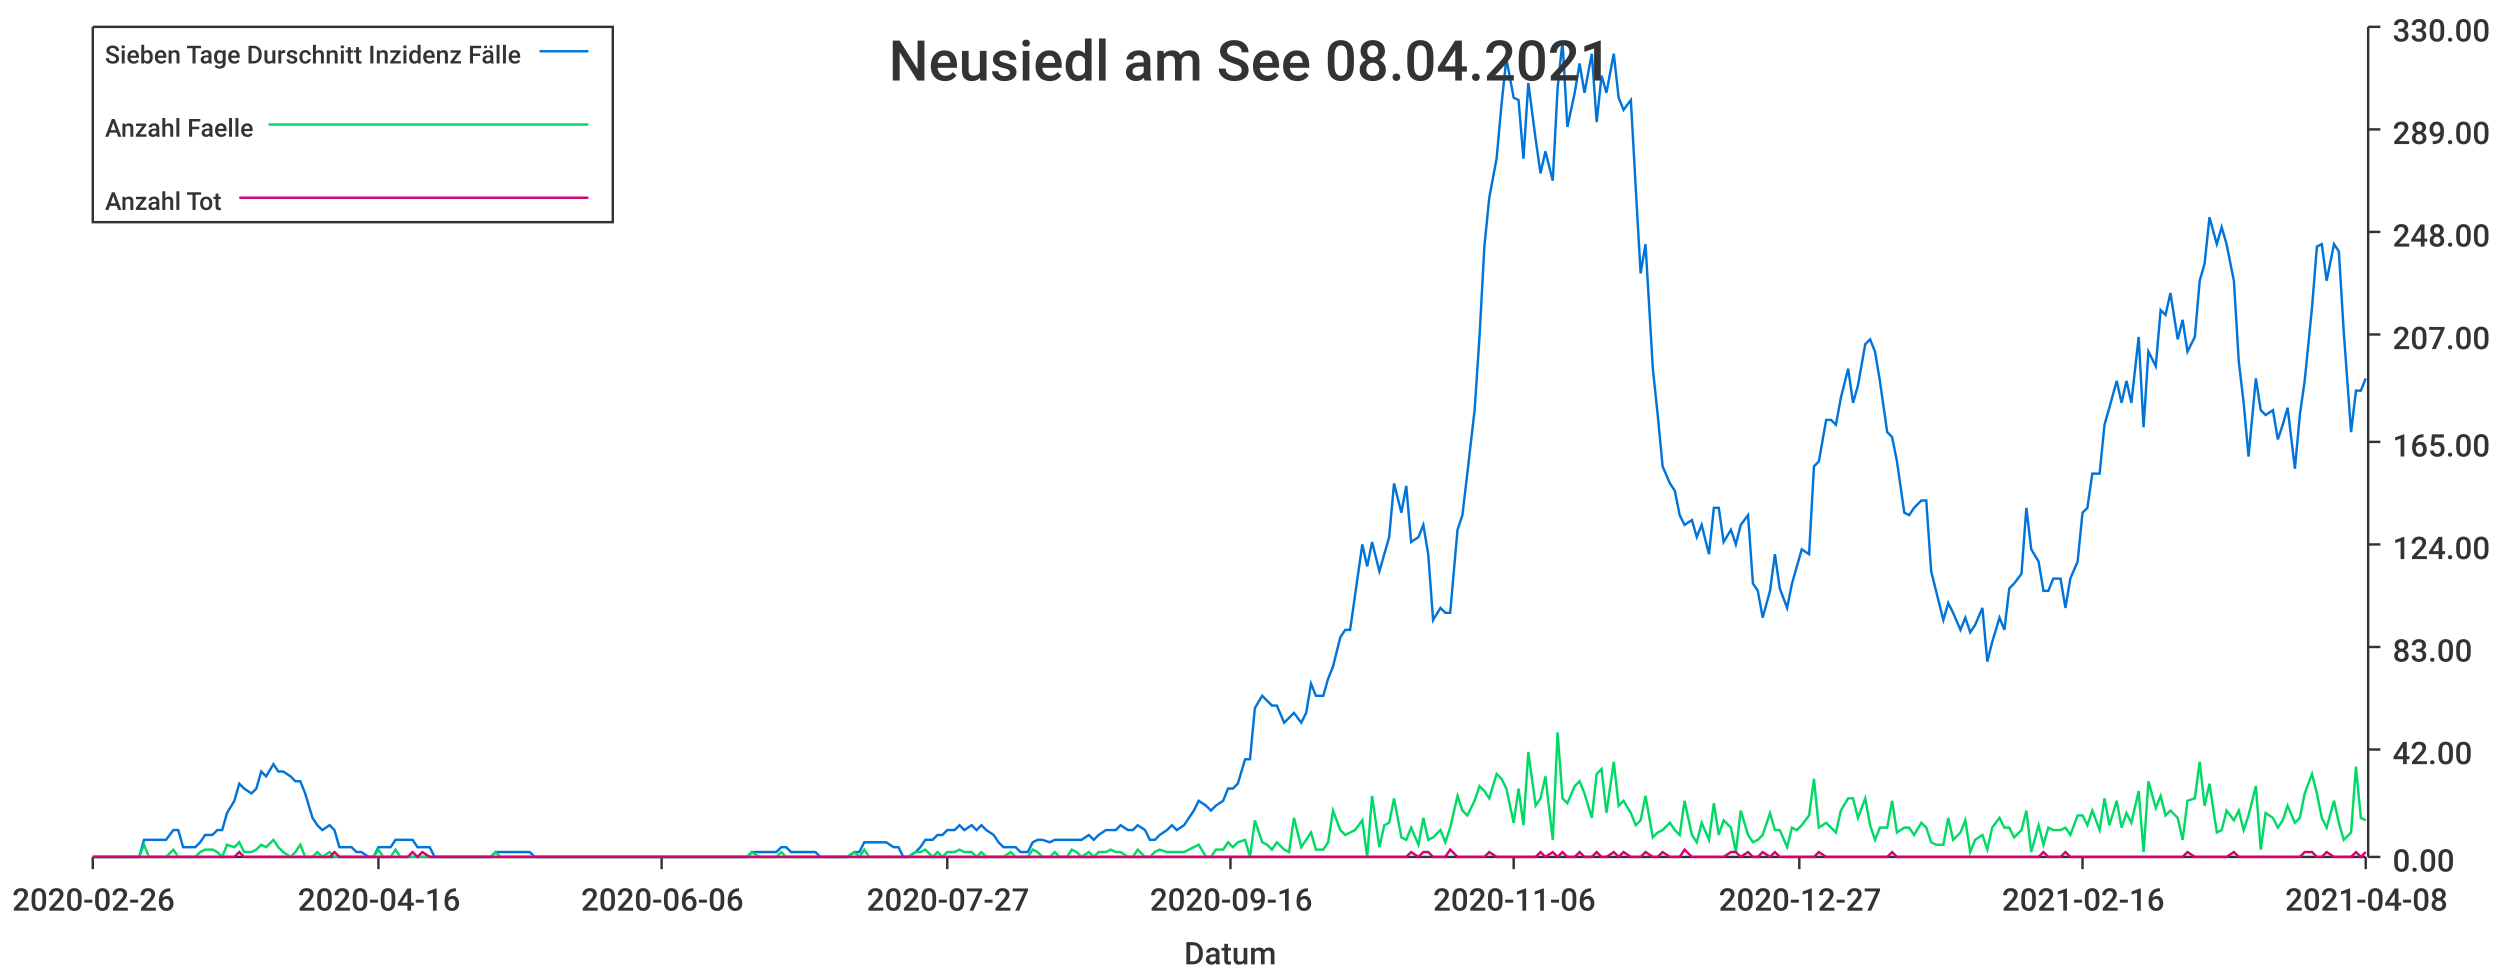
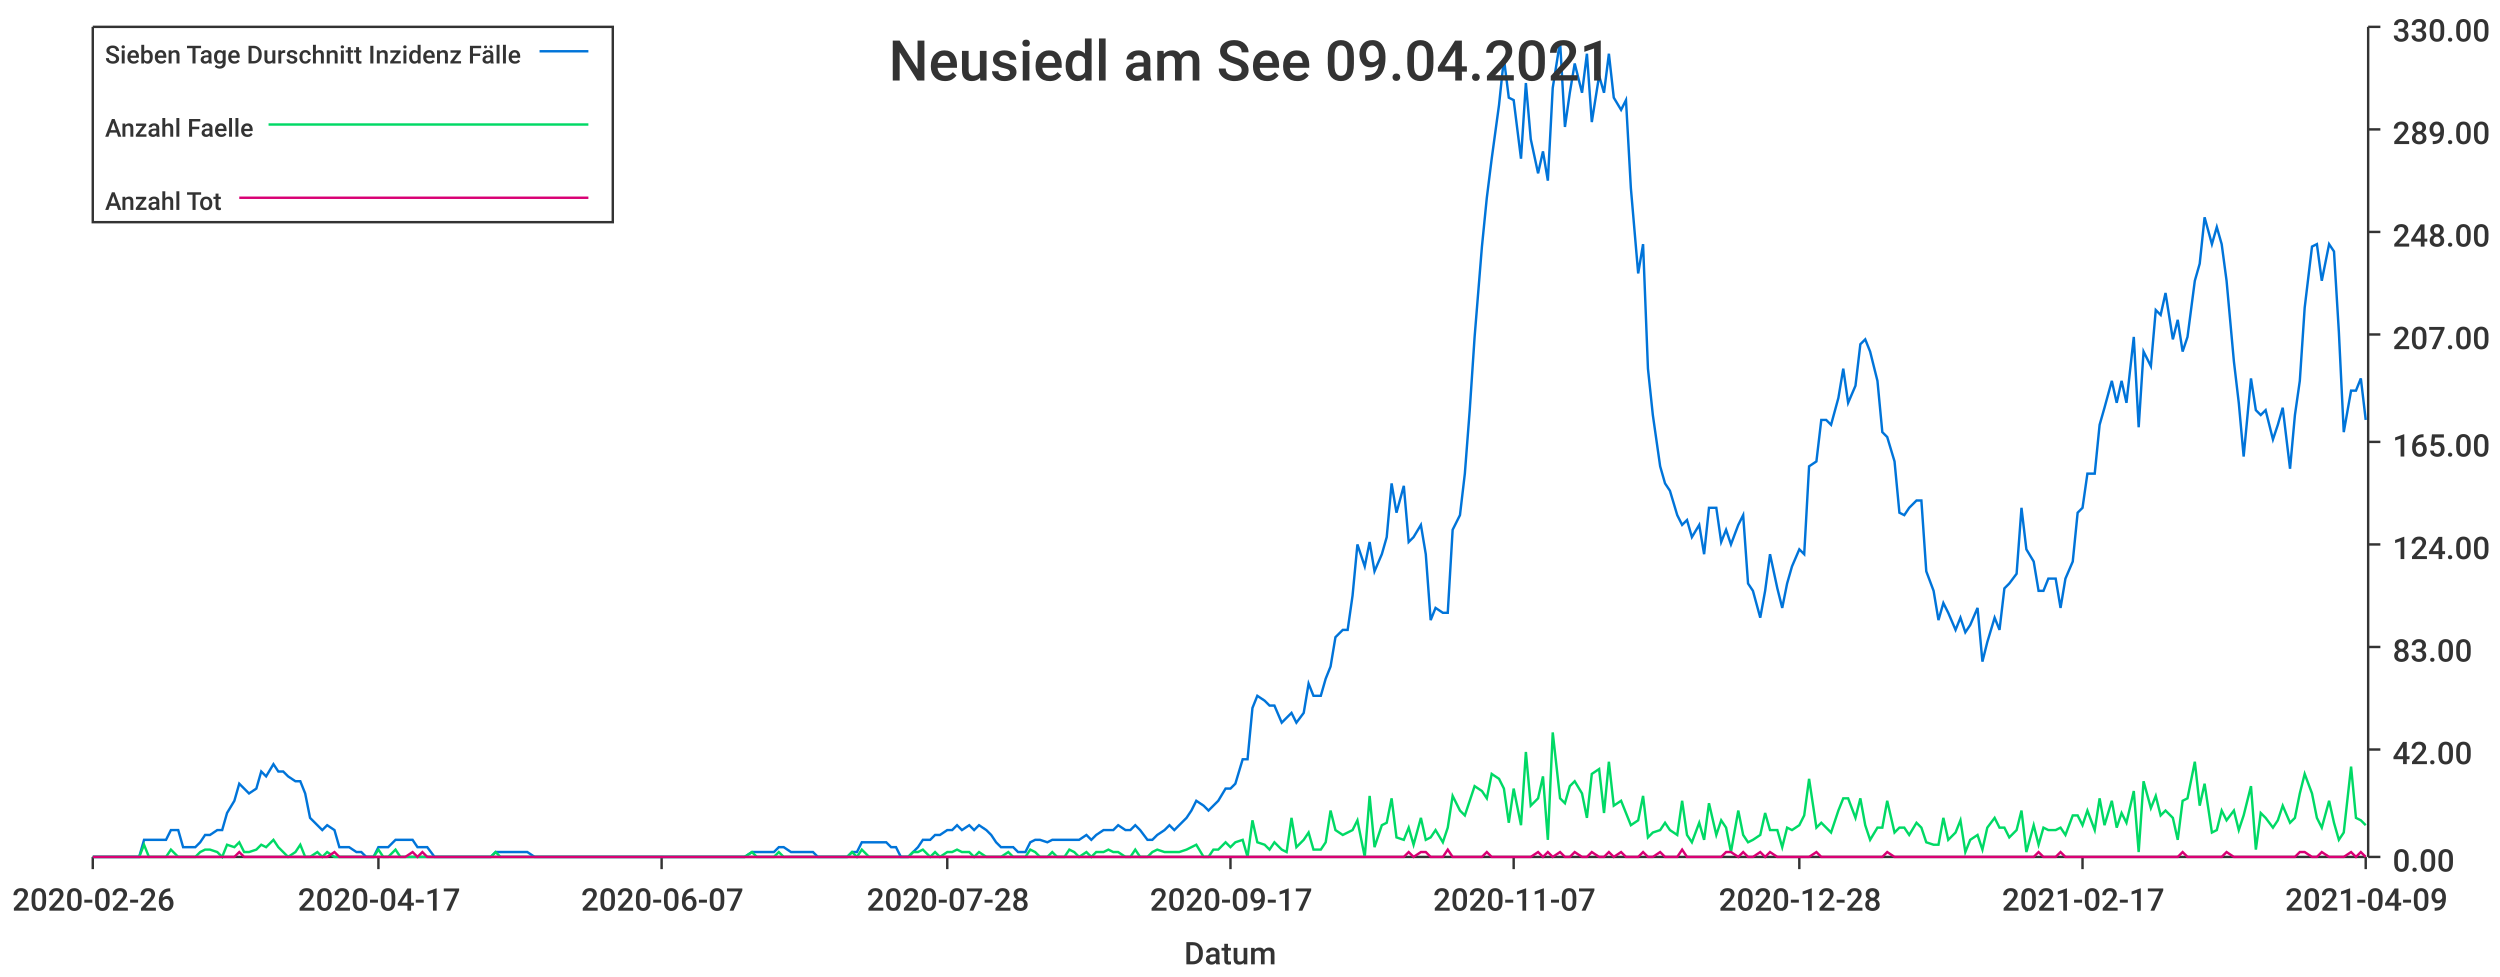
<svg xmlns="http://www.w3.org/2000/svg" width="1024" height="400">\n<path d="M 0 0 L 1024 0 L 1024 400 L 0 400 L 0 0" style="stroke-width:0;stroke:rgba(255,255,255,1.0);fill:rgba(255,255,255,1.0)" />
  <path d="M 38 11 L 969 11 L 969 351 L 38 351 L 38 11" style="stroke-width:0;stroke:rgba(255,255,255,1.0);fill:rgba(255,255,255,1.0)" />
  <path d="M 38 351 L 969 351" style="stroke-width:1;stroke:rgba(51,51,51,1.0);fill:none" />
  <path d="M 38 351 L 38 356" style="stroke-width:1;stroke:rgba(51,51,51,1.0);fill:none" />
  <text x="5" y="373" style="stroke-width:0;stroke:none;fill:rgba(51,51,51,1.0);font-size:12.8px;font-family:'Roboto Medium',sans-serif">2020-02-26</text>
  <path d="M 155 351 L 155 356" style="stroke-width:1;stroke:rgba(51,51,51,1.0);fill:none" />
-   <text x="122" y="373" style="stroke-width:0;stroke:none;fill:rgba(51,51,51,1.0);font-size:12.8px;font-family:'Roboto Medium',sans-serif">2020-04-16</text>
+   <text x="122" y="373" style="stroke-width:0;stroke:none;fill:rgba(51,51,51,1.0);font-size:12.8px;font-family:'Roboto Medium',sans-serif">2020-04-17</text>
  <path d="M 271 351 L 271 356" style="stroke-width:1;stroke:rgba(51,51,51,1.0);fill:none" />
-   <text x="238" y="373" style="stroke-width:0;stroke:none;fill:rgba(51,51,51,1.0);font-size:12.8px;font-family:'Roboto Medium',sans-serif">2020-06-06</text>
+   <text x="238" y="373" style="stroke-width:0;stroke:none;fill:rgba(51,51,51,1.0);font-size:12.8px;font-family:'Roboto Medium',sans-serif">2020-06-07</text>
  <path d="M 388 351 L 388 356" style="stroke-width:1;stroke:rgba(51,51,51,1.0);fill:none" />
-   <text x="355" y="373" style="stroke-width:0;stroke:none;fill:rgba(51,51,51,1.0);font-size:12.8px;font-family:'Roboto Medium',sans-serif">2020-07-27</text>
+   <text x="355" y="373" style="stroke-width:0;stroke:none;fill:rgba(51,51,51,1.0);font-size:12.8px;font-family:'Roboto Medium',sans-serif">2020-07-28</text>
  <path d="M 504 351 L 504 356" style="stroke-width:1;stroke:rgba(51,51,51,1.0);fill:none" />
-   <text x="471" y="373" style="stroke-width:0;stroke:none;fill:rgba(51,51,51,1.0);font-size:12.8px;font-family:'Roboto Medium',sans-serif">2020-09-16</text>
+   <text x="471" y="373" style="stroke-width:0;stroke:none;fill:rgba(51,51,51,1.0);font-size:12.8px;font-family:'Roboto Medium',sans-serif">2020-09-17</text>
  <path d="M 620 351 L 620 356" style="stroke-width:1;stroke:rgba(51,51,51,1.0);fill:none" />
-   <text x="587" y="373" style="stroke-width:0;stroke:none;fill:rgba(51,51,51,1.0);font-size:12.8px;font-family:'Roboto Medium',sans-serif">2020-11-06</text>
+   <text x="587" y="373" style="stroke-width:0;stroke:none;fill:rgba(51,51,51,1.0);font-size:12.8px;font-family:'Roboto Medium',sans-serif">2020-11-07</text>
  <path d="M 737 351 L 737 356" style="stroke-width:1;stroke:rgba(51,51,51,1.0);fill:none" />
-   <text x="704" y="373" style="stroke-width:0;stroke:none;fill:rgba(51,51,51,1.0);font-size:12.8px;font-family:'Roboto Medium',sans-serif">2020-12-27</text>
+   <text x="704" y="373" style="stroke-width:0;stroke:none;fill:rgba(51,51,51,1.0);font-size:12.8px;font-family:'Roboto Medium',sans-serif">2020-12-28</text>
  <path d="M 853 351 L 853 356" style="stroke-width:1;stroke:rgba(51,51,51,1.0);fill:none" />
-   <text x="820" y="373" style="stroke-width:0;stroke:none;fill:rgba(51,51,51,1.0);font-size:12.8px;font-family:'Roboto Medium',sans-serif">2021-02-16</text>
+   <text x="820" y="373" style="stroke-width:0;stroke:none;fill:rgba(51,51,51,1.0);font-size:12.8px;font-family:'Roboto Medium',sans-serif">2021-02-17</text>
  <path d="M 969 351 L 969 356" style="stroke-width:1;stroke:rgba(51,51,51,1.0);fill:none" />
-   <text x="936" y="373" style="stroke-width:0;stroke:none;fill:rgba(51,51,51,1.0);font-size:12.8px;font-family:'Roboto Medium',sans-serif">2021-04-08</text>
+   <text x="936" y="373" style="stroke-width:0;stroke:none;fill:rgba(51,51,51,1.0);font-size:12.8px;font-family:'Roboto Medium',sans-serif">2021-04-09</text>
  <text x="485" y="395" style="stroke-width:0;stroke:none;fill:rgba(51,51,51,1.0);font-size:12.8px;font-family:'Roboto Medium',sans-serif">Datum</text>
  <path d="M 970 351 L 970 11" style="stroke-width:1;stroke:rgba(51,51,51,1.0);fill:none" />
  <path d="M 970 351 L 975 351" style="stroke-width:1;stroke:rgba(51,51,51,1.0);fill:none" />
  <text x="980" y="357" style="stroke-width:0;stroke:none;fill:rgba(51,51,51,1.0);font-size:12.8px;font-family:'Roboto Medium',sans-serif">0.00</text>
  <path d="M 970 307 L 975 307" style="stroke-width:1;stroke:rgba(51,51,51,1.0);fill:none" />
  <text x="980" y="313" style="stroke-width:0;stroke:none;fill:rgba(51,51,51,1.0);font-size:12.8px;font-family:'Roboto Medium',sans-serif">42.00</text>
  <path d="M 970 265 L 975 265" style="stroke-width:1;stroke:rgba(51,51,51,1.0);fill:none" />
  <text x="980" y="271" style="stroke-width:0;stroke:none;fill:rgba(51,51,51,1.0);font-size:12.8px;font-family:'Roboto Medium',sans-serif">83.00</text>
  <path d="M 970 223 L 975 223" style="stroke-width:1;stroke:rgba(51,51,51,1.0);fill:none" />
  <text x="980" y="229" style="stroke-width:0;stroke:none;fill:rgba(51,51,51,1.0);font-size:12.8px;font-family:'Roboto Medium',sans-serif">124.00</text>
  <path d="M 970 181 L 975 181" style="stroke-width:1;stroke:rgba(51,51,51,1.0);fill:none" />
  <text x="980" y="187" style="stroke-width:0;stroke:none;fill:rgba(51,51,51,1.0);font-size:12.8px;font-family:'Roboto Medium',sans-serif">165.00</text>
  <path d="M 970 137 L 975 137" style="stroke-width:1;stroke:rgba(51,51,51,1.0);fill:none" />
  <text x="980" y="143" style="stroke-width:0;stroke:none;fill:rgba(51,51,51,1.0);font-size:12.8px;font-family:'Roboto Medium',sans-serif">207.00</text>
  <path d="M 970 95 L 975 95" style="stroke-width:1;stroke:rgba(51,51,51,1.0);fill:none" />
  <text x="980" y="101" style="stroke-width:0;stroke:none;fill:rgba(51,51,51,1.0);font-size:12.8px;font-family:'Roboto Medium',sans-serif">248.00</text>
  <path d="M 970 53 L 975 53" style="stroke-width:1;stroke:rgba(51,51,51,1.0);fill:none" />
  <text x="980" y="59" style="stroke-width:0;stroke:none;fill:rgba(51,51,51,1.0);font-size:12.8px;font-family:'Roboto Medium',sans-serif">289.00</text>
  <path d="M 970 11 L 975 11" style="stroke-width:1;stroke:rgba(51,51,51,1.0);fill:none" />
  <text x="980" y="17" style="stroke-width:0;stroke:none;fill:rgba(51,51,51,1.0);font-size:12.8px;font-family:'Roboto Medium',sans-serif">330.00</text>
-   <path d="M 38 351 L 41 351 L 43 351 L 45 351 L 48 351 L 50 351 L 52 351 L 55 351 L 57 351 L 59 344 L 61 344 L 64 344 L 66 344 L 68 344 L 71 340 L 73 340 L 75 347 L 77 347 L 80 347 L 82 345 L 84 342 L 87 342 L 89 340 L 91 340 L 93 333 L 96 328 L 98 321 L 100 323 L 103 325 L 105 323 L 107 316 L 109 318 L 112 313 L 114 316 L 116 316 L 119 318 L 121 320 L 123 320 L 125 325 L 128 335 L 130 338 L 132 340 L 135 338 L 137 340 L 139 347 L 141 347 L 144 347 L 146 349 L 148 349 L 151 351 L 153 351 L 155 347 L 157 347 L 160 347 L 162 344 L 164 344 L 167 344 L 169 344 L 171 347 L 173 347 L 176 347 L 178 351 L 180 351 L 183 351 L 185 351 L 187 351 L 189 351 L 192 351 L 194 351 L 196 351 L 199 351 L 201 351 L 203 349 L 205 349 L 208 349 L 210 349 L 212 349 L 215 349 L 217 349 L 219 351 L 221 351 L 224 351 L 226 351 L 228 351 L 231 351 L 233 351 L 235 351 L 238 351 L 240 351 L 242 351 L 244 351 L 247 351 L 249 351 L 251 351 L 254 351 L 256 351 L 258 351 L 260 351 L 263 351 L 265 351 L 267 351 L 270 351 L 272 351 L 274 351 L 276 351 L 279 351 L 281 351 L 283 351 L 286 351 L 288 351 L 290 351 L 292 351 L 295 351 L 297 351 L 299 351 L 302 351 L 304 351 L 306 351 L 308 349 L 311 349 L 313 349 L 315 349 L 318 349 L 320 347 L 322 347 L 324 349 L 327 349 L 329 349 L 331 349 L 334 349 L 336 351 L 338 351 L 340 351 L 343 351 L 345 351 L 347 351 L 350 349 L 352 349 L 354 345 L 356 345 L 359 345 L 361 345 L 363 345 L 366 347 L 368 347 L 370 351 L 372 351 L 375 349 L 377 347 L 379 344 L 382 344 L 384 342 L 386 342 L 388 340 L 391 340 L 393 338 L 395 340 L 398 338 L 400 340 L 402 338 L 404 340 L 407 342 L 409 345 L 411 347 L 414 347 L 416 347 L 418 349 L 421 349 L 423 345 L 425 344 L 427 344 L 430 345 L 432 344 L 434 344 L 437 344 L 439 344 L 441 344 L 443 344 L 446 342 L 448 344 L 450 342 L 453 340 L 455 340 L 457 340 L 459 338 L 462 340 L 464 340 L 466 338 L 469 340 L 471 344 L 473 344 L 475 342 L 478 340 L 480 338 L 482 340 L 485 338 L 487 335 L 489 332 L 491 328 L 494 330 L 496 332 L 498 330 L 501 328 L 503 323 L 505 323 L 507 321 L 510 311 L 512 311 L 514 290 L 517 285 L 519 287 L 521 289 L 523 289 L 526 296 L 528 294 L 530 292 L 533 296 L 535 292 L 537 280 L 539 285 L 542 285 L 544 278 L 546 273 L 549 261 L 551 258 L 553 258 L 555 244 L 558 223 L 560 232 L 562 222 L 565 234 L 567 227 L 569 220 L 571 198 L 574 210 L 576 199 L 578 222 L 581 220 L 583 215 L 585 227 L 587 254 L 590 249 L 592 251 L 594 251 L 597 217 L 599 211 L 601 194 L 604 168 L 606 138 L 608 101 L 610 81 L 613 65 L 615 43 L 617 24 L 620 40 L 622 41 L 624 65 L 626 34 L 629 57 L 631 71 L 633 62 L 636 74 L 638 36 L 640 17 L 642 52 L 645 38 L 647 26 L 649 38 L 652 22 L 654 50 L 656 31 L 658 38 L 661 22 L 663 40 L 665 45 L 668 41 L 670 77 L 672 112 L 674 100 L 677 151 L 679 170 L 681 191 L 684 198 L 686 201 L 688 211 L 690 215 L 693 213 L 695 220 L 697 215 L 700 227 L 702 208 L 704 208 L 706 222 L 709 217 L 711 223 L 713 215 L 716 211 L 718 239 L 720 242 L 722 253 L 725 242 L 727 227 L 729 241 L 732 249 L 734 239 L 736 232 L 738 225 L 741 227 L 743 191 L 745 189 L 748 172 L 750 172 L 752 174 L 754 163 L 757 151 L 759 165 L 761 158 L 764 141 L 766 139 L 768 144 L 770 156 L 773 177 L 775 179 L 777 189 L 780 210 L 782 211 L 784 208 L 787 205 L 789 205 L 791 234 L 793 242 L 796 254 L 798 247 L 800 251 L 803 258 L 805 253 L 807 259 L 809 256 L 812 249 L 814 271 L 816 263 L 819 253 L 821 258 L 823 241 L 825 239 L 828 235 L 830 208 L 832 225 L 835 230 L 837 242 L 839 242 L 841 237 L 844 237 L 846 249 L 848 237 L 851 230 L 853 210 L 855 208 L 857 194 L 860 194 L 862 174 L 864 167 L 867 156 L 869 165 L 871 156 L 873 165 L 876 138 L 878 175 L 880 144 L 883 150 L 885 127 L 887 129 L 889 120 L 892 139 L 894 131 L 896 144 L 899 138 L 901 115 L 903 108 L 905 89 L 908 100 L 910 93 L 912 100 L 915 115 L 917 148 L 919 165 L 921 187 L 924 155 L 926 168 L 928 170 L 931 168 L 933 180 L 935 174 L 937 167 L 940 192 L 942 170 L 944 156 L 947 126 L 949 101 L 951 100 L 953 115 L 956 100 L 958 103 L 960 136 L 963 177 L 965 160 L 967 160 L 969 155" style="stroke-width:1;stroke:rgba(0,116,217,1.0);fill:none" />
-   <path d="M 38 351 L 41 351 L 43 351 L 45 351 L 48 351 L 50 351 L 52 351 L 55 351 L 57 351 L 59 346 L 61 351 L 64 351 L 66 351 L 68 351 L 71 348 L 73 351 L 75 351 L 77 351 L 80 351 L 82 349 L 84 348 L 87 348 L 89 349 L 91 351 L 93 346 L 96 347 L 98 345 L 100 349 L 103 349 L 105 348 L 107 346 L 109 347 L 112 344 L 114 347 L 116 349 L 119 351 L 121 349 L 123 346 L 125 351 L 128 351 L 130 349 L 132 351 L 135 349 L 137 351 L 139 351 L 141 351 L 144 351 L 146 351 L 148 351 L 151 351 L 153 351 L 155 348 L 157 351 L 160 351 L 162 348 L 164 351 L 167 351 L 169 351 L 171 351 L 173 351 L 176 351 L 178 351 L 180 351 L 183 351 L 185 351 L 187 351 L 189 351 L 192 351 L 194 351 L 196 351 L 199 351 L 201 351 L 203 349 L 205 351 L 208 351 L 210 351 L 212 351 L 215 351 L 217 351 L 219 351 L 221 351 L 224 351 L 226 351 L 228 351 L 231 351 L 233 351 L 235 351 L 238 351 L 240 351 L 242 351 L 244 351 L 247 351 L 249 351 L 251 351 L 254 351 L 256 351 L 258 351 L 260 351 L 263 351 L 265 351 L 267 351 L 270 351 L 272 351 L 274 351 L 276 351 L 279 351 L 281 351 L 283 351 L 286 351 L 288 351 L 290 351 L 292 351 L 295 351 L 297 351 L 299 351 L 302 351 L 304 351 L 306 351 L 308 349 L 311 351 L 313 351 L 315 351 L 318 351 L 320 349 L 322 351 L 324 351 L 327 351 L 329 351 L 331 351 L 334 351 L 336 351 L 338 351 L 340 351 L 343 351 L 345 351 L 347 351 L 350 349 L 352 351 L 354 348 L 356 351 L 359 351 L 361 351 L 363 351 L 366 351 L 368 351 L 370 351 L 372 351 L 375 349 L 377 349 L 379 348 L 382 351 L 384 349 L 386 351 L 388 349 L 391 349 L 393 348 L 395 349 L 398 349 L 400 351 L 402 349 L 404 351 L 407 351 L 409 351 L 411 351 L 414 349 L 416 351 L 418 351 L 421 351 L 423 348 L 425 349 L 427 351 L 430 351 L 432 349 L 434 351 L 437 351 L 439 348 L 441 349 L 443 351 L 446 349 L 448 351 L 450 349 L 453 349 L 455 348 L 457 349 L 459 349 L 462 351 L 464 351 L 466 348 L 469 351 L 471 351 L 473 349 L 475 348 L 478 349 L 480 349 L 482 349 L 485 349 L 487 348 L 489 347 L 491 346 L 494 351 L 496 351 L 498 348 L 501 348 L 503 345 L 505 347 L 507 345 L 510 344 L 512 351 L 514 336 L 517 345 L 519 346 L 521 348 L 523 345 L 526 348 L 528 349 L 530 335 L 533 347 L 535 344 L 537 341 L 539 348 L 542 348 L 544 345 L 546 332 L 549 340 L 551 342 L 553 341 L 555 340 L 558 336 L 560 351 L 562 326 L 565 347 L 567 338 L 569 337 L 571 327 L 574 343 L 576 344 L 578 339 L 581 346 L 583 335 L 585 344 L 587 343 L 590 340 L 592 345 L 594 339 L 597 326 L 599 332 L 601 334 L 604 328 L 606 322 L 608 324 L 610 327 L 613 317 L 615 319 L 617 323 L 620 337 L 622 323 L 624 338 L 626 308 L 629 330 L 631 327 L 633 318 L 636 344 L 638 300 L 640 327 L 642 329 L 645 322 L 647 320 L 649 325 L 652 335 L 654 317 L 656 315 L 658 333 L 661 312 L 663 330 L 665 328 L 668 333 L 670 338 L 672 336 L 674 326 L 677 343 L 679 341 L 681 340 L 684 337 L 686 340 L 688 342 L 690 328 L 693 342 L 695 345 L 697 337 L 700 344 L 702 329 L 704 342 L 706 336 L 709 339 L 711 349 L 713 332 L 716 342 L 718 345 L 720 344 L 722 342 L 725 333 L 727 340 L 729 340 L 732 347 L 734 339 L 736 340 L 738 338 L 741 334 L 743 319 L 745 339 L 748 337 L 750 339 L 752 341 L 754 332 L 757 327 L 759 327 L 761 335 L 764 327 L 766 338 L 768 344 L 770 339 L 773 339 L 775 328 L 777 341 L 780 339 L 782 339 L 784 342 L 787 337 L 789 339 L 791 345 L 793 346 L 796 346 L 798 335 L 800 344 L 803 341 L 805 336 L 807 349 L 809 344 L 812 342 L 814 348 L 816 339 L 819 335 L 821 339 L 823 339 L 825 343 L 828 340 L 830 332 L 832 349 L 835 338 L 837 346 L 839 339 L 841 340 L 844 340 L 846 339 L 848 342 L 851 334 L 853 334 L 855 338 L 857 332 L 860 340 L 862 327 L 864 338 L 867 328 L 869 339 L 871 333 L 873 337 L 876 324 L 878 349 L 880 320 L 883 331 L 885 326 L 887 334 L 889 332 L 892 335 L 894 344 L 896 328 L 899 327 L 901 312 L 903 330 L 905 321 L 908 341 L 910 340 L 912 332 L 915 336 L 917 332 L 919 340 L 921 334 L 924 322 L 926 348 L 928 333 L 931 335 L 933 339 L 935 336 L 937 330 L 940 337 L 942 335 L 944 325 L 947 317 L 949 325 L 951 335 L 953 339 L 956 328 L 958 337 L 960 344 L 963 341 L 965 314 L 967 335 L 969 336" style="stroke-width:1;stroke:rgba(0,217,101,1.0);fill:none" />
-   <path d="M 38 351 L 41 351 L 43 351 L 45 351 L 48 351 L 50 351 L 52 351 L 55 351 L 57 351 L 59 351 L 61 351 L 64 351 L 66 351 L 68 351 L 71 351 L 73 351 L 75 351 L 77 351 L 80 351 L 82 351 L 84 351 L 87 351 L 89 351 L 91 351 L 93 351 L 96 351 L 98 349 L 100 351 L 103 351 L 105 351 L 107 351 L 109 351 L 112 351 L 114 351 L 116 351 L 119 351 L 121 351 L 123 351 L 125 351 L 128 351 L 130 351 L 132 351 L 135 351 L 137 349 L 139 351 L 141 351 L 144 351 L 146 351 L 148 351 L 151 351 L 153 351 L 155 351 L 157 351 L 160 351 L 162 351 L 164 351 L 167 351 L 169 349 L 171 351 L 173 349 L 176 351 L 178 351 L 180 351 L 183 351 L 185 351 L 187 351 L 189 351 L 192 351 L 194 351 L 196 351 L 199 351 L 201 351 L 203 351 L 205 351 L 208 351 L 210 351 L 212 351 L 215 351 L 217 351 L 219 351 L 221 351 L 224 351 L 226 351 L 228 351 L 231 351 L 233 351 L 235 351 L 238 351 L 240 351 L 242 351 L 244 351 L 247 351 L 249 351 L 251 351 L 254 351 L 256 351 L 258 351 L 260 351 L 263 351 L 265 351 L 267 351 L 270 351 L 272 351 L 274 351 L 276 351 L 279 351 L 281 351 L 283 351 L 286 351 L 288 351 L 290 351 L 292 351 L 295 351 L 297 351 L 299 351 L 302 351 L 304 351 L 306 351 L 308 351 L 311 351 L 313 351 L 315 351 L 318 351 L 320 351 L 322 351 L 324 351 L 327 351 L 329 351 L 331 351 L 334 351 L 336 351 L 338 351 L 340 351 L 343 351 L 345 351 L 347 351 L 350 351 L 352 351 L 354 351 L 356 351 L 359 351 L 361 351 L 363 351 L 366 351 L 368 351 L 370 351 L 372 351 L 375 351 L 377 351 L 379 351 L 382 351 L 384 351 L 386 351 L 388 351 L 391 351 L 393 351 L 395 351 L 398 351 L 400 351 L 402 351 L 404 351 L 407 351 L 409 351 L 411 351 L 414 351 L 416 351 L 418 351 L 421 351 L 423 351 L 425 351 L 427 351 L 430 351 L 432 351 L 434 351 L 437 351 L 439 351 L 441 351 L 443 351 L 446 351 L 448 351 L 450 351 L 453 351 L 455 351 L 457 351 L 459 351 L 462 351 L 464 351 L 466 351 L 469 351 L 471 351 L 473 351 L 475 351 L 478 351 L 480 351 L 482 351 L 485 351 L 487 351 L 489 351 L 491 351 L 494 351 L 496 351 L 498 351 L 501 351 L 503 351 L 505 351 L 507 351 L 510 351 L 512 351 L 514 351 L 517 351 L 519 351 L 521 351 L 523 351 L 526 351 L 528 351 L 530 351 L 533 351 L 535 351 L 537 351 L 539 351 L 542 351 L 544 351 L 546 351 L 549 351 L 551 351 L 553 351 L 555 351 L 558 351 L 560 351 L 562 351 L 565 351 L 567 351 L 569 351 L 571 351 L 574 351 L 576 351 L 578 349 L 581 351 L 583 349 L 585 349 L 587 351 L 590 351 L 592 351 L 594 348 L 597 351 L 599 351 L 601 351 L 604 351 L 606 351 L 608 351 L 610 349 L 613 351 L 615 351 L 617 351 L 620 351 L 622 351 L 624 351 L 626 351 L 629 351 L 631 349 L 633 351 L 636 349 L 638 351 L 640 349 L 642 351 L 645 351 L 647 349 L 649 351 L 652 351 L 654 349 L 656 351 L 658 351 L 661 349 L 663 351 L 665 349 L 668 351 L 670 351 L 672 351 L 674 349 L 677 351 L 679 351 L 681 349 L 684 351 L 686 351 L 688 351 L 690 348 L 693 351 L 695 351 L 697 351 L 700 351 L 702 351 L 704 351 L 706 351 L 709 349 L 711 349 L 713 351 L 716 349 L 718 351 L 720 351 L 722 349 L 725 351 L 727 349 L 729 351 L 732 351 L 734 351 L 736 351 L 738 351 L 741 351 L 743 351 L 745 349 L 748 351 L 750 351 L 752 351 L 754 351 L 757 351 L 759 351 L 761 351 L 764 351 L 766 351 L 768 351 L 770 351 L 773 351 L 775 349 L 777 351 L 780 351 L 782 351 L 784 351 L 787 351 L 789 351 L 791 351 L 793 351 L 796 351 L 798 351 L 800 351 L 803 351 L 805 351 L 807 351 L 809 351 L 812 351 L 814 351 L 816 351 L 819 351 L 821 351 L 823 351 L 825 351 L 828 351 L 830 351 L 832 351 L 835 351 L 837 349 L 839 351 L 841 351 L 844 351 L 846 349 L 848 351 L 851 351 L 853 351 L 855 351 L 857 351 L 860 351 L 862 351 L 864 351 L 867 351 L 869 351 L 871 351 L 873 351 L 876 351 L 878 351 L 880 351 L 883 351 L 885 351 L 887 351 L 889 351 L 892 351 L 894 351 L 896 349 L 899 351 L 901 351 L 903 351 L 905 351 L 908 351 L 910 351 L 912 351 L 915 349 L 917 351 L 919 351 L 921 351 L 924 351 L 926 351 L 928 351 L 931 351 L 933 351 L 935 351 L 937 351 L 940 351 L 942 351 L 944 349 L 947 349 L 949 351 L 951 351 L 953 349 L 956 351 L 958 351 L 960 351 L 963 351 L 965 349 L 967 351 L 969 349" style="stroke-width:1;stroke:rgba(217,0,116,1.0);fill:none" />
-   <text x="364" y="33" style="stroke-width:0;stroke:none;fill:rgba(51,51,51,1.0);font-size:23.0px;font-family:'Roboto Medium',sans-serif">Neusiedl am See 08.04.2021</text>
+   <path d="M 38 351 L 41 351 L 43 351 L 45 351 L 48 351 L 50 351 L 52 351 L 54 351 L 57 351 L 59 344 L 61 344 L 64 344 L 66 344 L 68 344 L 70 340 L 73 340 L 75 347 L 77 347 L 80 347 L 82 345 L 84 342 L 86 342 L 89 340 L 91 340 L 93 333 L 96 328 L 98 321 L 100 323 L 102 325 L 105 323 L 107 316 L 109 318 L 112 313 L 114 316 L 116 316 L 118 318 L 121 320 L 123 320 L 125 325 L 127 335 L 130 338 L 132 340 L 134 338 L 137 340 L 139 347 L 141 347 L 143 347 L 146 349 L 148 349 L 150 351 L 153 351 L 155 347 L 157 347 L 159 347 L 162 344 L 164 344 L 166 344 L 169 344 L 171 347 L 173 347 L 175 347 L 178 351 L 180 351 L 182 351 L 185 351 L 187 351 L 189 351 L 191 351 L 194 351 L 196 351 L 198 351 L 201 351 L 203 349 L 205 349 L 207 349 L 210 349 L 212 349 L 214 349 L 216 349 L 219 351 L 221 351 L 223 351 L 226 351 L 228 351 L 230 351 L 232 351 L 235 351 L 237 351 L 239 351 L 242 351 L 244 351 L 246 351 L 248 351 L 251 351 L 253 351 L 255 351 L 258 351 L 260 351 L 262 351 L 264 351 L 267 351 L 269 351 L 271 351 L 274 351 L 276 351 L 278 351 L 280 351 L 283 351 L 285 351 L 287 351 L 290 351 L 292 351 L 294 351 L 296 351 L 299 351 L 301 351 L 303 351 L 305 351 L 308 349 L 310 349 L 312 349 L 315 349 L 317 349 L 319 347 L 321 347 L 324 349 L 326 349 L 328 349 L 331 349 L 333 349 L 335 351 L 337 351 L 340 351 L 342 351 L 344 351 L 347 351 L 349 349 L 351 349 L 353 345 L 356 345 L 358 345 L 360 345 L 363 345 L 365 347 L 367 347 L 369 351 L 372 351 L 374 349 L 376 347 L 378 344 L 381 344 L 383 342 L 385 342 L 388 340 L 390 340 L 392 338 L 394 340 L 397 338 L 399 340 L 401 338 L 404 340 L 406 342 L 408 345 L 410 347 L 413 347 L 415 347 L 417 349 L 420 349 L 422 345 L 424 344 L 426 344 L 429 345 L 431 344 L 433 344 L 436 344 L 438 344 L 440 344 L 442 344 L 445 342 L 447 344 L 449 342 L 452 340 L 454 340 L 456 340 L 458 338 L 461 340 L 463 340 L 465 338 L 467 340 L 470 344 L 472 344 L 474 342 L 477 340 L 479 338 L 481 340 L 483 338 L 486 335 L 488 332 L 490 328 L 493 330 L 495 332 L 497 330 L 499 328 L 502 323 L 504 323 L 506 321 L 509 311 L 511 311 L 513 290 L 515 285 L 518 287 L 520 289 L 522 289 L 525 296 L 527 294 L 529 292 L 531 296 L 534 292 L 536 280 L 538 285 L 541 285 L 543 278 L 545 273 L 547 261 L 550 258 L 552 258 L 554 244 L 556 223 L 559 232 L 561 222 L 563 234 L 566 227 L 568 220 L 570 198 L 572 210 L 575 199 L 577 222 L 579 220 L 582 215 L 584 227 L 586 254 L 588 249 L 591 251 L 593 251 L 595 217 L 598 211 L 600 194 L 602 168 L 604 138 L 607 101 L 609 81 L 611 65 L 614 43 L 616 24 L 618 40 L 620 41 L 623 65 L 625 34 L 627 57 L 630 71 L 632 62 L 634 74 L 636 36 L 639 17 L 641 52 L 643 38 L 645 26 L 648 38 L 650 22 L 652 50 L 655 31 L 657 38 L 659 22 L 661 40 L 664 45 L 666 41 L 668 77 L 671 112 L 673 100 L 675 151 L 677 170 L 680 191 L 682 198 L 684 201 L 687 211 L 689 215 L 691 213 L 693 220 L 696 215 L 698 227 L 700 208 L 703 208 L 705 222 L 707 217 L 709 223 L 712 215 L 714 211 L 716 239 L 718 242 L 721 253 L 723 242 L 725 227 L 728 241 L 730 249 L 732 239 L 734 232 L 737 225 L 739 227 L 741 191 L 744 189 L 746 172 L 748 172 L 750 174 L 753 163 L 755 151 L 757 165 L 760 158 L 762 141 L 764 139 L 766 144 L 769 156 L 771 177 L 773 179 L 776 189 L 778 210 L 780 211 L 782 208 L 785 205 L 787 205 L 789 234 L 792 242 L 794 254 L 796 247 L 798 251 L 801 258 L 803 253 L 805 259 L 807 256 L 810 249 L 812 271 L 814 263 L 817 253 L 819 258 L 821 241 L 823 239 L 826 235 L 828 208 L 830 225 L 833 230 L 835 242 L 837 242 L 839 237 L 842 237 L 844 249 L 846 237 L 849 230 L 851 210 L 853 208 L 855 194 L 858 194 L 860 174 L 862 167 L 865 156 L 867 165 L 869 156 L 871 165 L 874 138 L 876 175 L 878 144 L 881 150 L 883 127 L 885 129 L 887 120 L 890 139 L 892 131 L 894 144 L 896 138 L 899 115 L 901 108 L 903 89 L 906 100 L 908 93 L 910 100 L 912 115 L 915 148 L 917 165 L 919 187 L 922 155 L 924 168 L 926 170 L 928 168 L 931 180 L 933 174 L 935 167 L 938 192 L 940 170 L 942 156 L 944 126 L 947 101 L 949 100 L 951 115 L 954 100 L 956 103 L 958 136 L 960 177 L 963 160 L 965 160 L 967 155 L 969 172" style="stroke-width:1;stroke:rgba(0,116,217,1.0);fill:none" />
+   <path d="M 38 351 L 41 351 L 43 351 L 45 351 L 48 351 L 50 351 L 52 351 L 54 351 L 57 351 L 59 346 L 61 351 L 64 351 L 66 351 L 68 351 L 70 348 L 73 351 L 75 351 L 77 351 L 80 351 L 82 349 L 84 348 L 86 348 L 89 349 L 91 351 L 93 346 L 96 347 L 98 345 L 100 349 L 102 349 L 105 348 L 107 346 L 109 347 L 112 344 L 114 347 L 116 349 L 118 351 L 121 349 L 123 346 L 125 351 L 127 351 L 130 349 L 132 351 L 134 349 L 137 351 L 139 351 L 141 351 L 143 351 L 146 351 L 148 351 L 150 351 L 153 351 L 155 348 L 157 351 L 159 351 L 162 348 L 164 351 L 166 351 L 169 351 L 171 351 L 173 351 L 175 351 L 178 351 L 180 351 L 182 351 L 185 351 L 187 351 L 189 351 L 191 351 L 194 351 L 196 351 L 198 351 L 201 351 L 203 349 L 205 351 L 207 351 L 210 351 L 212 351 L 214 351 L 216 351 L 219 351 L 221 351 L 223 351 L 226 351 L 228 351 L 230 351 L 232 351 L 235 351 L 237 351 L 239 351 L 242 351 L 244 351 L 246 351 L 248 351 L 251 351 L 253 351 L 255 351 L 258 351 L 260 351 L 262 351 L 264 351 L 267 351 L 269 351 L 271 351 L 274 351 L 276 351 L 278 351 L 280 351 L 283 351 L 285 351 L 287 351 L 290 351 L 292 351 L 294 351 L 296 351 L 299 351 L 301 351 L 303 351 L 305 351 L 308 349 L 310 351 L 312 351 L 315 351 L 317 351 L 319 349 L 321 351 L 324 351 L 326 351 L 328 351 L 331 351 L 333 351 L 335 351 L 337 351 L 340 351 L 342 351 L 344 351 L 347 351 L 349 349 L 351 351 L 353 348 L 356 351 L 358 351 L 360 351 L 363 351 L 365 351 L 367 351 L 369 351 L 372 351 L 374 349 L 376 349 L 378 348 L 381 351 L 383 349 L 385 351 L 388 349 L 390 349 L 392 348 L 394 349 L 397 349 L 399 351 L 401 349 L 404 351 L 406 351 L 408 351 L 410 351 L 413 349 L 415 351 L 417 351 L 420 351 L 422 348 L 424 349 L 426 351 L 429 351 L 431 349 L 433 351 L 436 351 L 438 348 L 440 349 L 442 351 L 445 349 L 447 351 L 449 349 L 452 349 L 454 348 L 456 349 L 458 349 L 461 351 L 463 351 L 465 348 L 467 351 L 470 351 L 472 349 L 474 348 L 477 349 L 479 349 L 481 349 L 483 349 L 486 348 L 488 347 L 490 346 L 493 351 L 495 351 L 497 348 L 499 348 L 502 345 L 504 347 L 506 345 L 509 344 L 511 351 L 513 336 L 515 345 L 518 346 L 520 348 L 522 345 L 525 348 L 527 349 L 529 335 L 531 347 L 534 344 L 536 341 L 538 348 L 541 348 L 543 345 L 545 332 L 547 340 L 550 342 L 552 341 L 554 340 L 556 336 L 559 351 L 561 326 L 563 347 L 566 338 L 568 337 L 570 327 L 572 343 L 575 344 L 577 339 L 579 346 L 582 335 L 584 344 L 586 343 L 588 340 L 591 345 L 593 339 L 595 326 L 598 332 L 600 334 L 602 328 L 604 322 L 607 324 L 609 327 L 611 317 L 614 319 L 616 323 L 618 337 L 620 323 L 623 338 L 625 308 L 627 330 L 630 327 L 632 318 L 634 344 L 636 300 L 639 327 L 641 329 L 643 322 L 645 320 L 648 325 L 650 335 L 652 317 L 655 315 L 657 333 L 659 312 L 661 330 L 664 328 L 666 333 L 668 338 L 671 336 L 673 326 L 675 343 L 677 341 L 680 340 L 682 337 L 684 340 L 687 342 L 689 328 L 691 342 L 693 345 L 696 337 L 698 344 L 700 329 L 703 342 L 705 336 L 707 339 L 709 349 L 712 332 L 714 342 L 716 345 L 718 344 L 721 342 L 723 333 L 725 340 L 728 340 L 730 347 L 732 339 L 734 340 L 737 338 L 739 334 L 741 319 L 744 339 L 746 337 L 748 339 L 750 341 L 753 332 L 755 327 L 757 327 L 760 335 L 762 327 L 764 338 L 766 344 L 769 339 L 771 339 L 773 328 L 776 341 L 778 339 L 780 339 L 782 342 L 785 337 L 787 339 L 789 345 L 792 346 L 794 346 L 796 335 L 798 344 L 801 341 L 803 336 L 805 349 L 807 344 L 810 342 L 812 348 L 814 339 L 817 335 L 819 339 L 821 339 L 823 343 L 826 340 L 828 332 L 830 349 L 833 338 L 835 346 L 837 339 L 839 340 L 842 340 L 844 339 L 846 342 L 849 334 L 851 334 L 853 338 L 855 332 L 858 340 L 860 327 L 862 338 L 865 328 L 867 339 L 869 333 L 871 337 L 874 324 L 876 349 L 878 320 L 881 331 L 883 326 L 885 334 L 887 332 L 890 335 L 892 344 L 894 328 L 896 327 L 899 312 L 901 330 L 903 321 L 906 341 L 908 340 L 910 332 L 912 336 L 915 332 L 917 340 L 919 334 L 922 322 L 924 348 L 926 333 L 928 335 L 931 339 L 933 336 L 935 330 L 938 337 L 940 335 L 942 325 L 944 317 L 947 325 L 949 335 L 951 339 L 954 328 L 956 337 L 958 344 L 960 341 L 963 314 L 965 335 L 967 336 L 969 338" style="stroke-width:1;stroke:rgba(0,217,101,1.0);fill:none" />
+   <path d="M 38 351 L 41 351 L 43 351 L 45 351 L 48 351 L 50 351 L 52 351 L 54 351 L 57 351 L 59 351 L 61 351 L 64 351 L 66 351 L 68 351 L 70 351 L 73 351 L 75 351 L 77 351 L 80 351 L 82 351 L 84 351 L 86 351 L 89 351 L 91 351 L 93 351 L 96 351 L 98 349 L 100 351 L 102 351 L 105 351 L 107 351 L 109 351 L 112 351 L 114 351 L 116 351 L 118 351 L 121 351 L 123 351 L 125 351 L 127 351 L 130 351 L 132 351 L 134 351 L 137 349 L 139 351 L 141 351 L 143 351 L 146 351 L 148 351 L 150 351 L 153 351 L 155 351 L 157 351 L 159 351 L 162 351 L 164 351 L 166 351 L 169 349 L 171 351 L 173 349 L 175 351 L 178 351 L 180 351 L 182 351 L 185 351 L 187 351 L 189 351 L 191 351 L 194 351 L 196 351 L 198 351 L 201 351 L 203 351 L 205 351 L 207 351 L 210 351 L 212 351 L 214 351 L 216 351 L 219 351 L 221 351 L 223 351 L 226 351 L 228 351 L 230 351 L 232 351 L 235 351 L 237 351 L 239 351 L 242 351 L 244 351 L 246 351 L 248 351 L 251 351 L 253 351 L 255 351 L 258 351 L 260 351 L 262 351 L 264 351 L 267 351 L 269 351 L 271 351 L 274 351 L 276 351 L 278 351 L 280 351 L 283 351 L 285 351 L 287 351 L 290 351 L 292 351 L 294 351 L 296 351 L 299 351 L 301 351 L 303 351 L 305 351 L 308 351 L 310 351 L 312 351 L 315 351 L 317 351 L 319 351 L 321 351 L 324 351 L 326 351 L 328 351 L 331 351 L 333 351 L 335 351 L 337 351 L 340 351 L 342 351 L 344 351 L 347 351 L 349 351 L 351 351 L 353 351 L 356 351 L 358 351 L 360 351 L 363 351 L 365 351 L 367 351 L 369 351 L 372 351 L 374 351 L 376 351 L 378 351 L 381 351 L 383 351 L 385 351 L 388 351 L 390 351 L 392 351 L 394 351 L 397 351 L 399 351 L 401 351 L 404 351 L 406 351 L 408 351 L 410 351 L 413 351 L 415 351 L 417 351 L 420 351 L 422 351 L 424 351 L 426 351 L 429 351 L 431 351 L 433 351 L 436 351 L 438 351 L 440 351 L 442 351 L 445 351 L 447 351 L 449 351 L 452 351 L 454 351 L 456 351 L 458 351 L 461 351 L 463 351 L 465 351 L 467 351 L 470 351 L 472 351 L 474 351 L 477 351 L 479 351 L 481 351 L 483 351 L 486 351 L 488 351 L 490 351 L 493 351 L 495 351 L 497 351 L 499 351 L 502 351 L 504 351 L 506 351 L 509 351 L 511 351 L 513 351 L 515 351 L 518 351 L 520 351 L 522 351 L 525 351 L 527 351 L 529 351 L 531 351 L 534 351 L 536 351 L 538 351 L 541 351 L 543 351 L 545 351 L 547 351 L 550 351 L 552 351 L 554 351 L 556 351 L 559 351 L 561 351 L 563 351 L 566 351 L 568 351 L 570 351 L 572 351 L 575 351 L 577 349 L 579 351 L 582 349 L 584 349 L 586 351 L 588 351 L 591 351 L 593 348 L 595 351 L 598 351 L 600 351 L 602 351 L 604 351 L 607 351 L 609 349 L 611 351 L 614 351 L 616 351 L 618 351 L 620 351 L 623 351 L 625 351 L 627 351 L 630 349 L 632 351 L 634 349 L 636 351 L 639 349 L 641 351 L 643 351 L 645 349 L 648 351 L 650 351 L 652 349 L 655 351 L 657 351 L 659 349 L 661 351 L 664 349 L 666 351 L 668 351 L 671 351 L 673 349 L 675 351 L 677 351 L 680 349 L 682 351 L 684 351 L 687 351 L 689 348 L 691 351 L 693 351 L 696 351 L 698 351 L 700 351 L 703 351 L 705 351 L 707 349 L 709 349 L 712 351 L 714 349 L 716 351 L 718 351 L 721 349 L 723 351 L 725 349 L 728 351 L 730 351 L 732 351 L 734 351 L 737 351 L 739 351 L 741 351 L 744 349 L 746 351 L 748 351 L 750 351 L 753 351 L 755 351 L 757 351 L 760 351 L 762 351 L 764 351 L 766 351 L 769 351 L 771 351 L 773 349 L 776 351 L 778 351 L 780 351 L 782 351 L 785 351 L 787 351 L 789 351 L 792 351 L 794 351 L 796 351 L 798 351 L 801 351 L 803 351 L 805 351 L 807 351 L 810 351 L 812 351 L 814 351 L 817 351 L 819 351 L 821 351 L 823 351 L 826 351 L 828 351 L 830 351 L 833 351 L 835 349 L 837 351 L 839 351 L 842 351 L 844 349 L 846 351 L 849 351 L 851 351 L 853 351 L 855 351 L 858 351 L 860 351 L 862 351 L 865 351 L 867 351 L 869 351 L 871 351 L 874 351 L 876 351 L 878 351 L 881 351 L 883 351 L 885 351 L 887 351 L 890 351 L 892 351 L 894 349 L 896 351 L 899 351 L 901 351 L 903 351 L 906 351 L 908 351 L 910 351 L 912 349 L 915 351 L 917 351 L 919 351 L 922 351 L 924 351 L 926 351 L 928 351 L 931 351 L 933 351 L 935 351 L 938 351 L 940 351 L 942 349 L 944 349 L 947 351 L 949 351 L 951 349 L 954 351 L 956 351 L 958 351 L 960 351 L 963 349 L 965 351 L 967 349 L 969 351" style="stroke-width:1;stroke:rgba(217,0,116,1.0);fill:none" />
+   <text x="364" y="33" style="stroke-width:0;stroke:none;fill:rgba(51,51,51,1.0);font-size:23.0px;font-family:'Roboto Medium',sans-serif">Neusiedl am See 09.04.2021</text>
  <path d="M 38 11 L 251 11 L 251 91 L 38 91 L 38 11" style="stroke-width:1;stroke:rgba(51,51,51,1.0);fill:rgba(255,255,255,1.0)" />
  <text x="43" y="26" style="stroke-width:0;stroke:none;fill:rgba(51,51,51,1.0);font-size:10.2px;font-family:'Roboto Medium',sans-serif">Sieben Tage Durschnitt Inzidenz Fälle</text>
  <path d="M 221 21 L 241 21" style="stroke-width:1;stroke:rgba(0,116,217,1.0);fill:none" />
  <text x="43" y="56" style="stroke-width:0;stroke:none;fill:rgba(51,51,51,1.0);font-size:10.2px;font-family:'Roboto Medium',sans-serif">Anzahl Faelle</text>
  <path d="M 110 51 L 241 51" style="stroke-width:1;stroke:rgba(0,217,101,1.0);fill:none" />
  <text x="43" y="86" style="stroke-width:0;stroke:none;fill:rgba(51,51,51,1.0);font-size:10.2px;font-family:'Roboto Medium',sans-serif">Anzahl Tot</text>
  <path d="M 98 81 L 241 81" style="stroke-width:1;stroke:rgba(217,0,116,1.0);fill:none" />
</svg>
